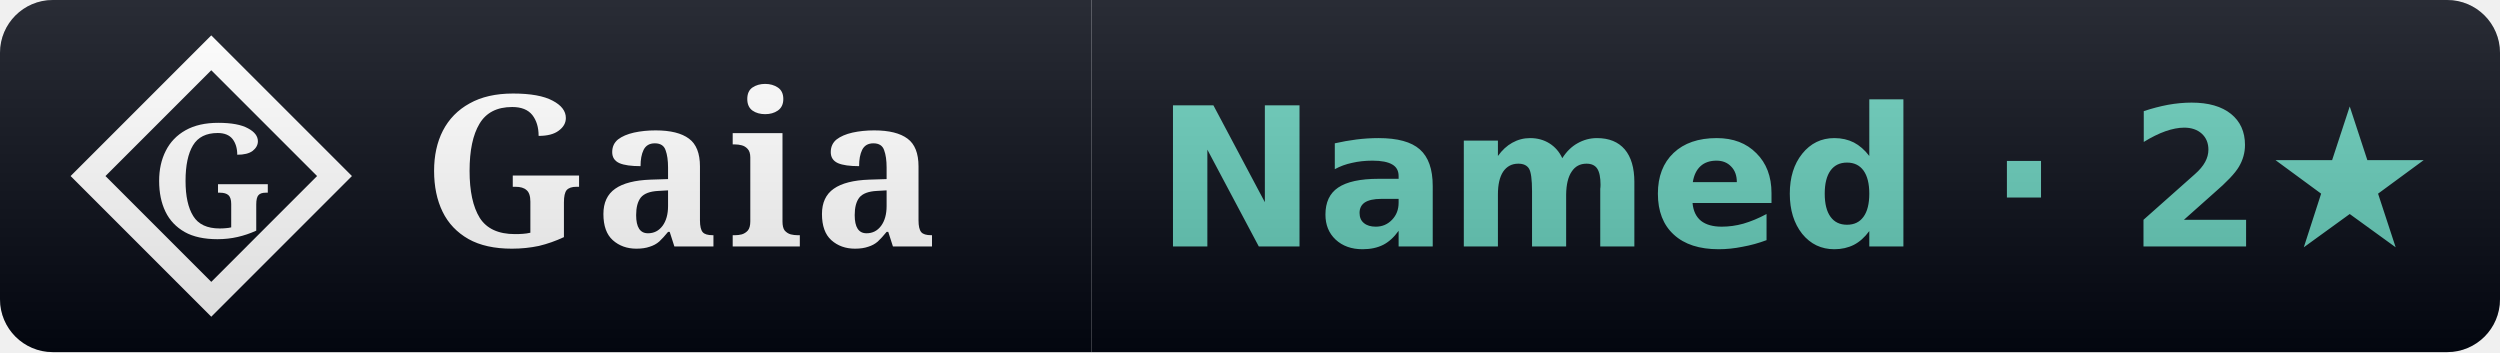
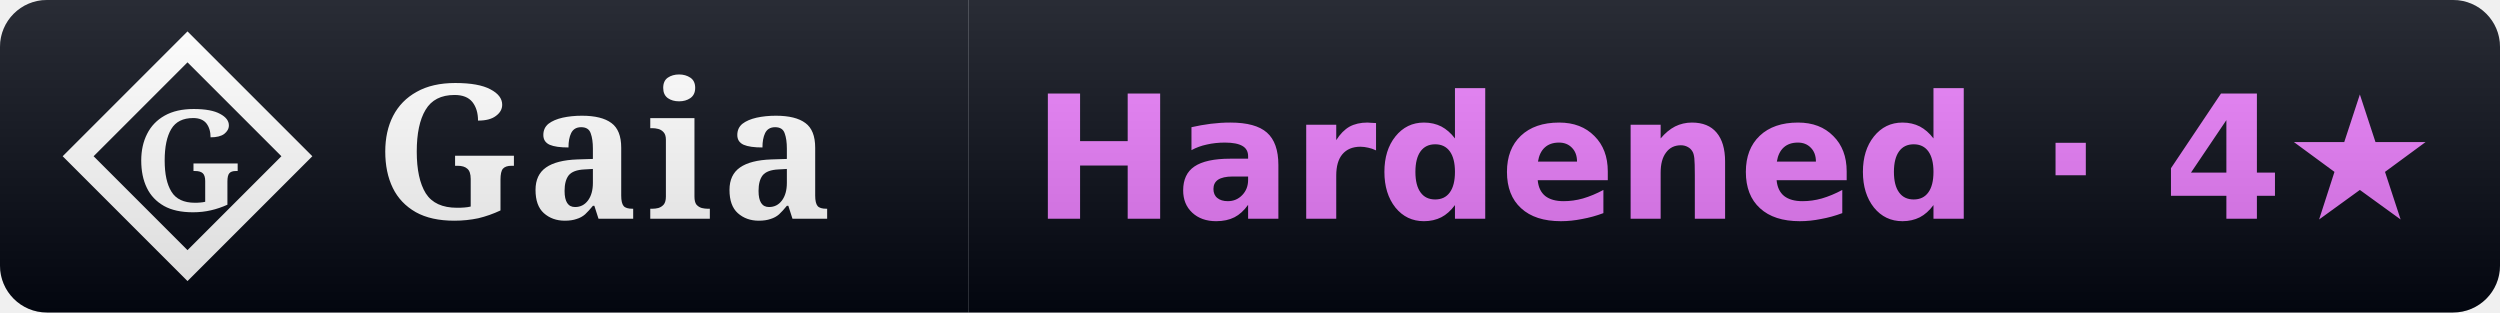
- <svg xmlns="http://www.w3.org/2000/svg" width="142" height="20" viewBox="0 0 142 20" role="img" aria-label="Gaia rank: Named (2 stars)">
+ <svg xmlns="http://www.w3.org/2000/svg" width="160" height="20" viewBox="0 0 160 20" role="img" aria-label="Gaia rank: Hardened (4 stars)">
  <linearGradient id="s" x2="0" y2="100%">
    <stop offset="0" stop-color="#fff" stop-opacity=".15" />
    <stop offset="1" stop-opacity=".15" />
  </linearGradient>
  <clipPath id="r">
-     <rect width="142" height="20" rx="3" fill="#fff" />
+     <rect width="160" height="20" rx="3" fill="#fff" />
  </clipPath>
  <g clip-path="url(#r)">
    <rect width="62" height="20" fill="#030712" />
-     <rect x="62" width="80" height="20" fill="#030712" />
+     <rect x="62" width="98" height="20" fill="#030712" />
    <path d="M 12 3 L 19 10 L 12 17 L 5 10 Z" fill="none" stroke="#ffffff" stroke-width="1.4" stroke-linejoin="miter" />
    <text x="12" y="10" font-family="EB Garamond, Georgia, serif" font-weight="600" font-size="9" fill="#ffffff" text-anchor="middle" dominant-baseline="central">G</text>
    <text x="24" y="14" font-family="EB Garamond, Georgia, serif" font-size="12" font-weight="600" fill="#fff" letter-spacing="0.5">Gaia</text>
-     <text x="102.0" y="14" font-family="Verdana,DejaVu Sans,sans-serif" font-size="11" font-weight="700" text-anchor="middle">
-       <tspan fill="#63cab7">Named · 2★</tspan>
+     <text x="111.0" y="14" font-family="Verdana,DejaVu Sans,sans-serif" font-size="11" font-weight="700" text-anchor="middle">
+       <tspan fill="#e879f9">Hardened · 4★</tspan>
    </text>
-     <rect width="142" height="20" fill="url(#s)" />
+     <rect width="160" height="20" fill="url(#s)" />
  </g>
</svg>
